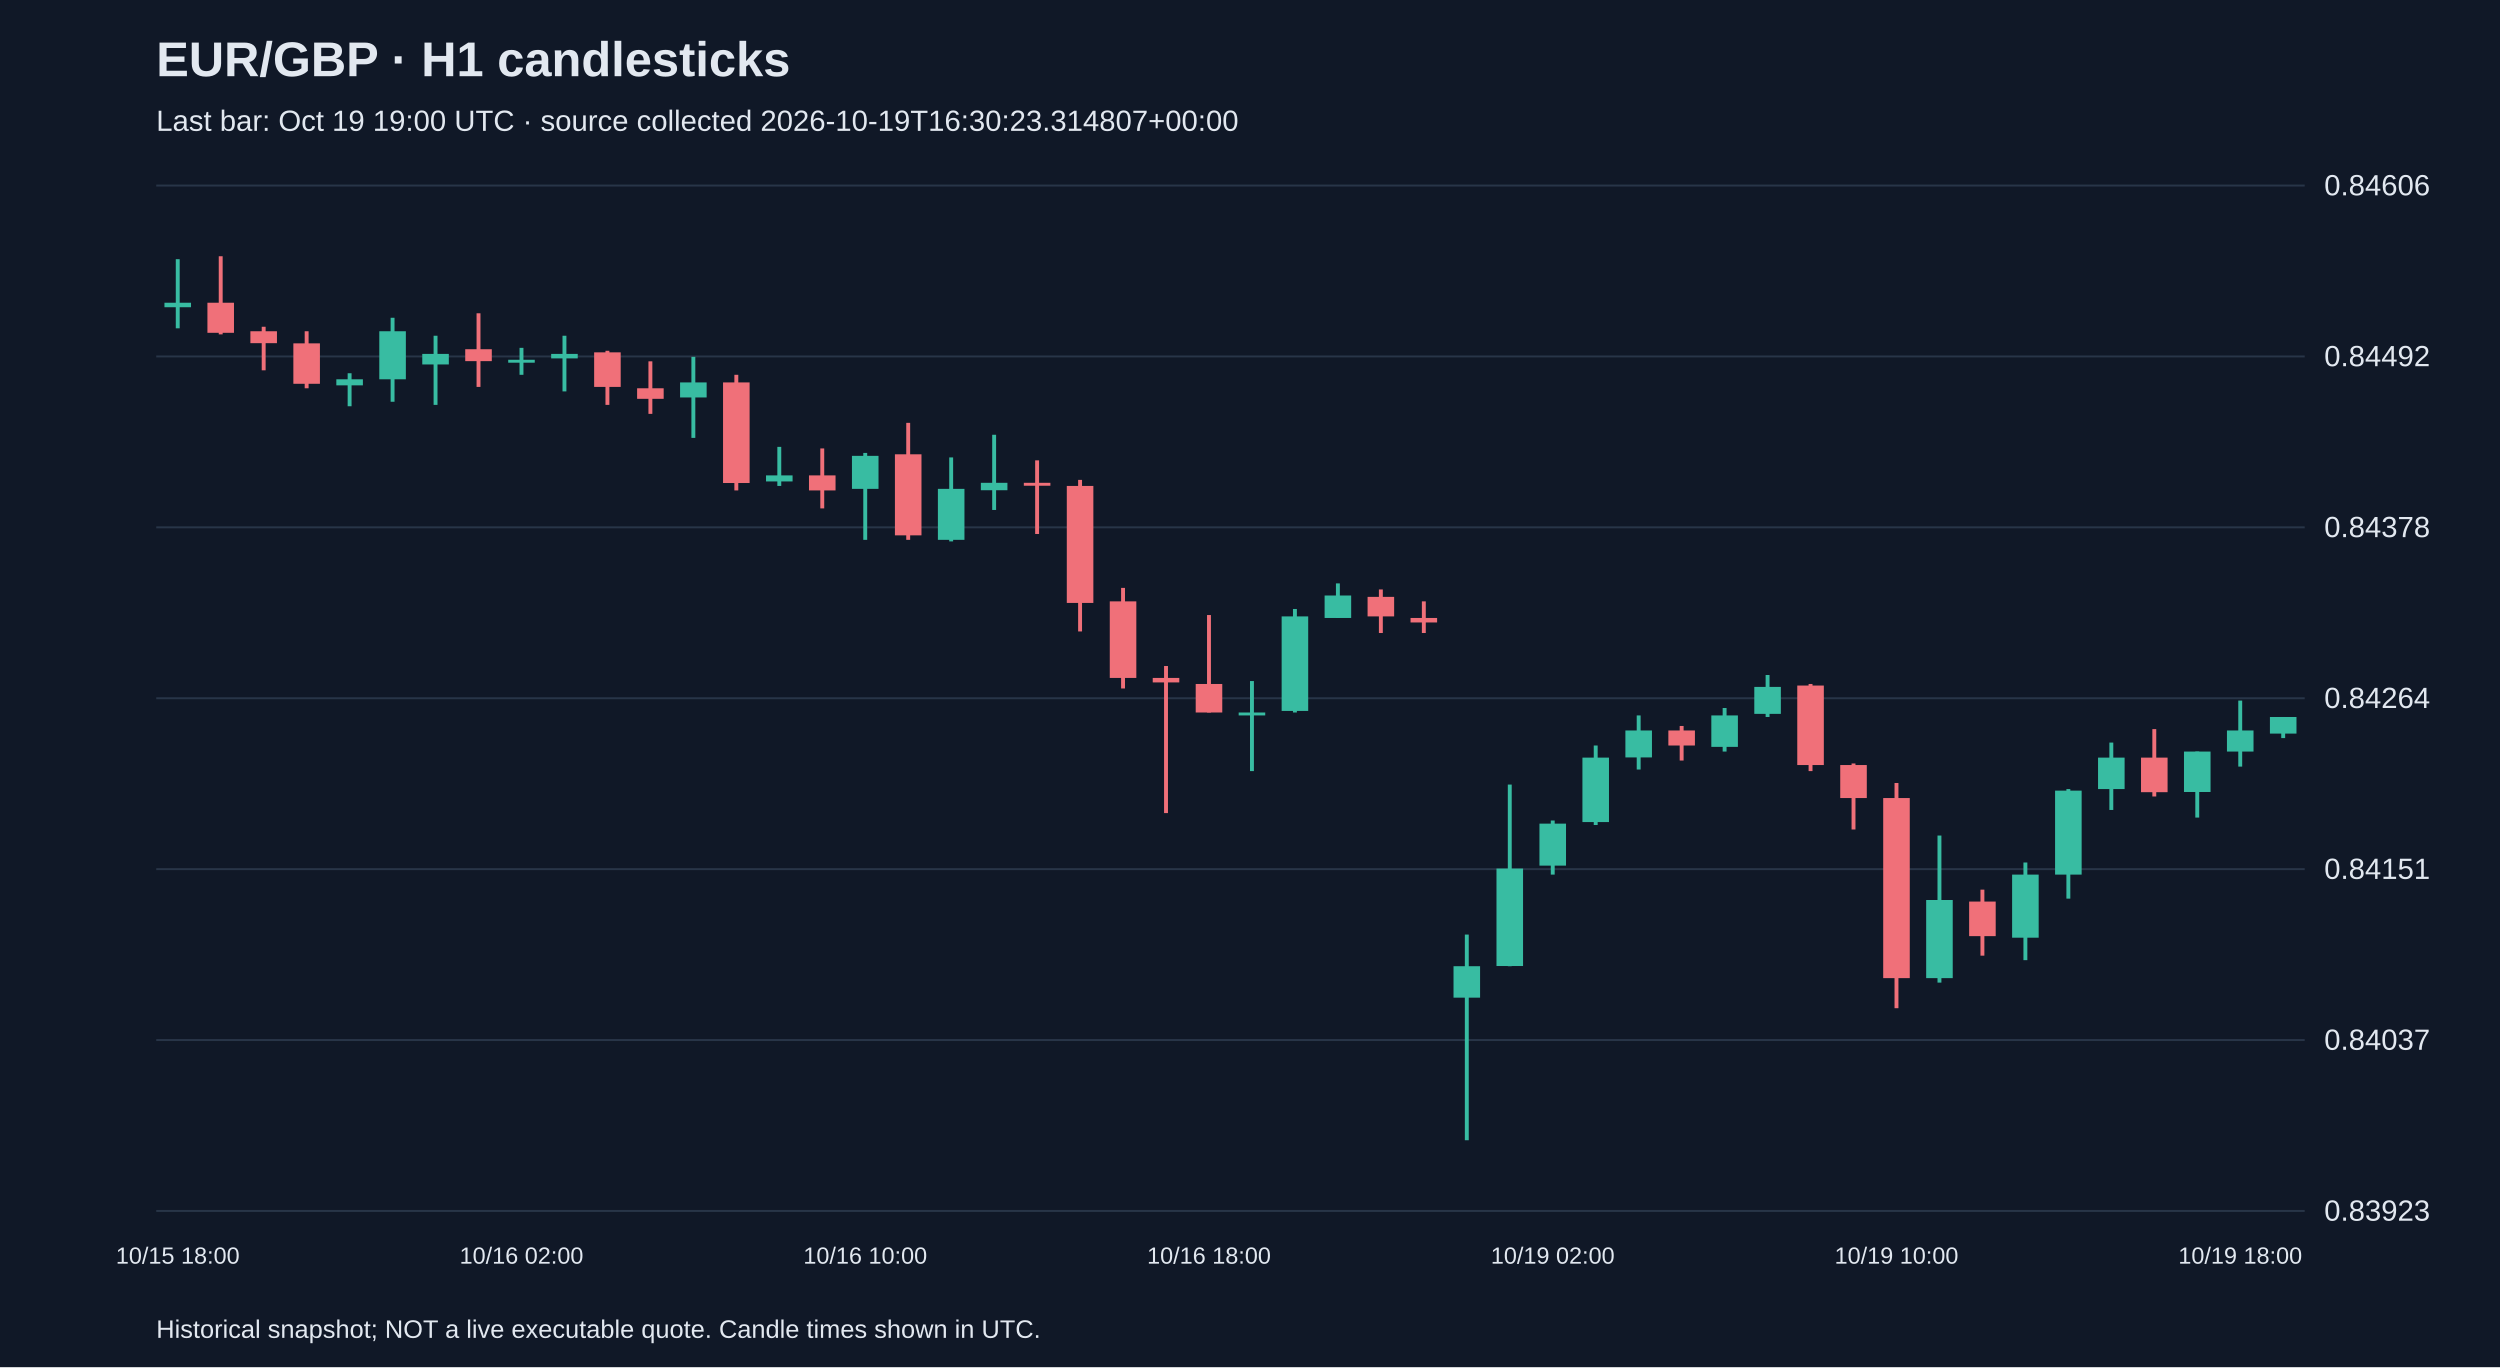
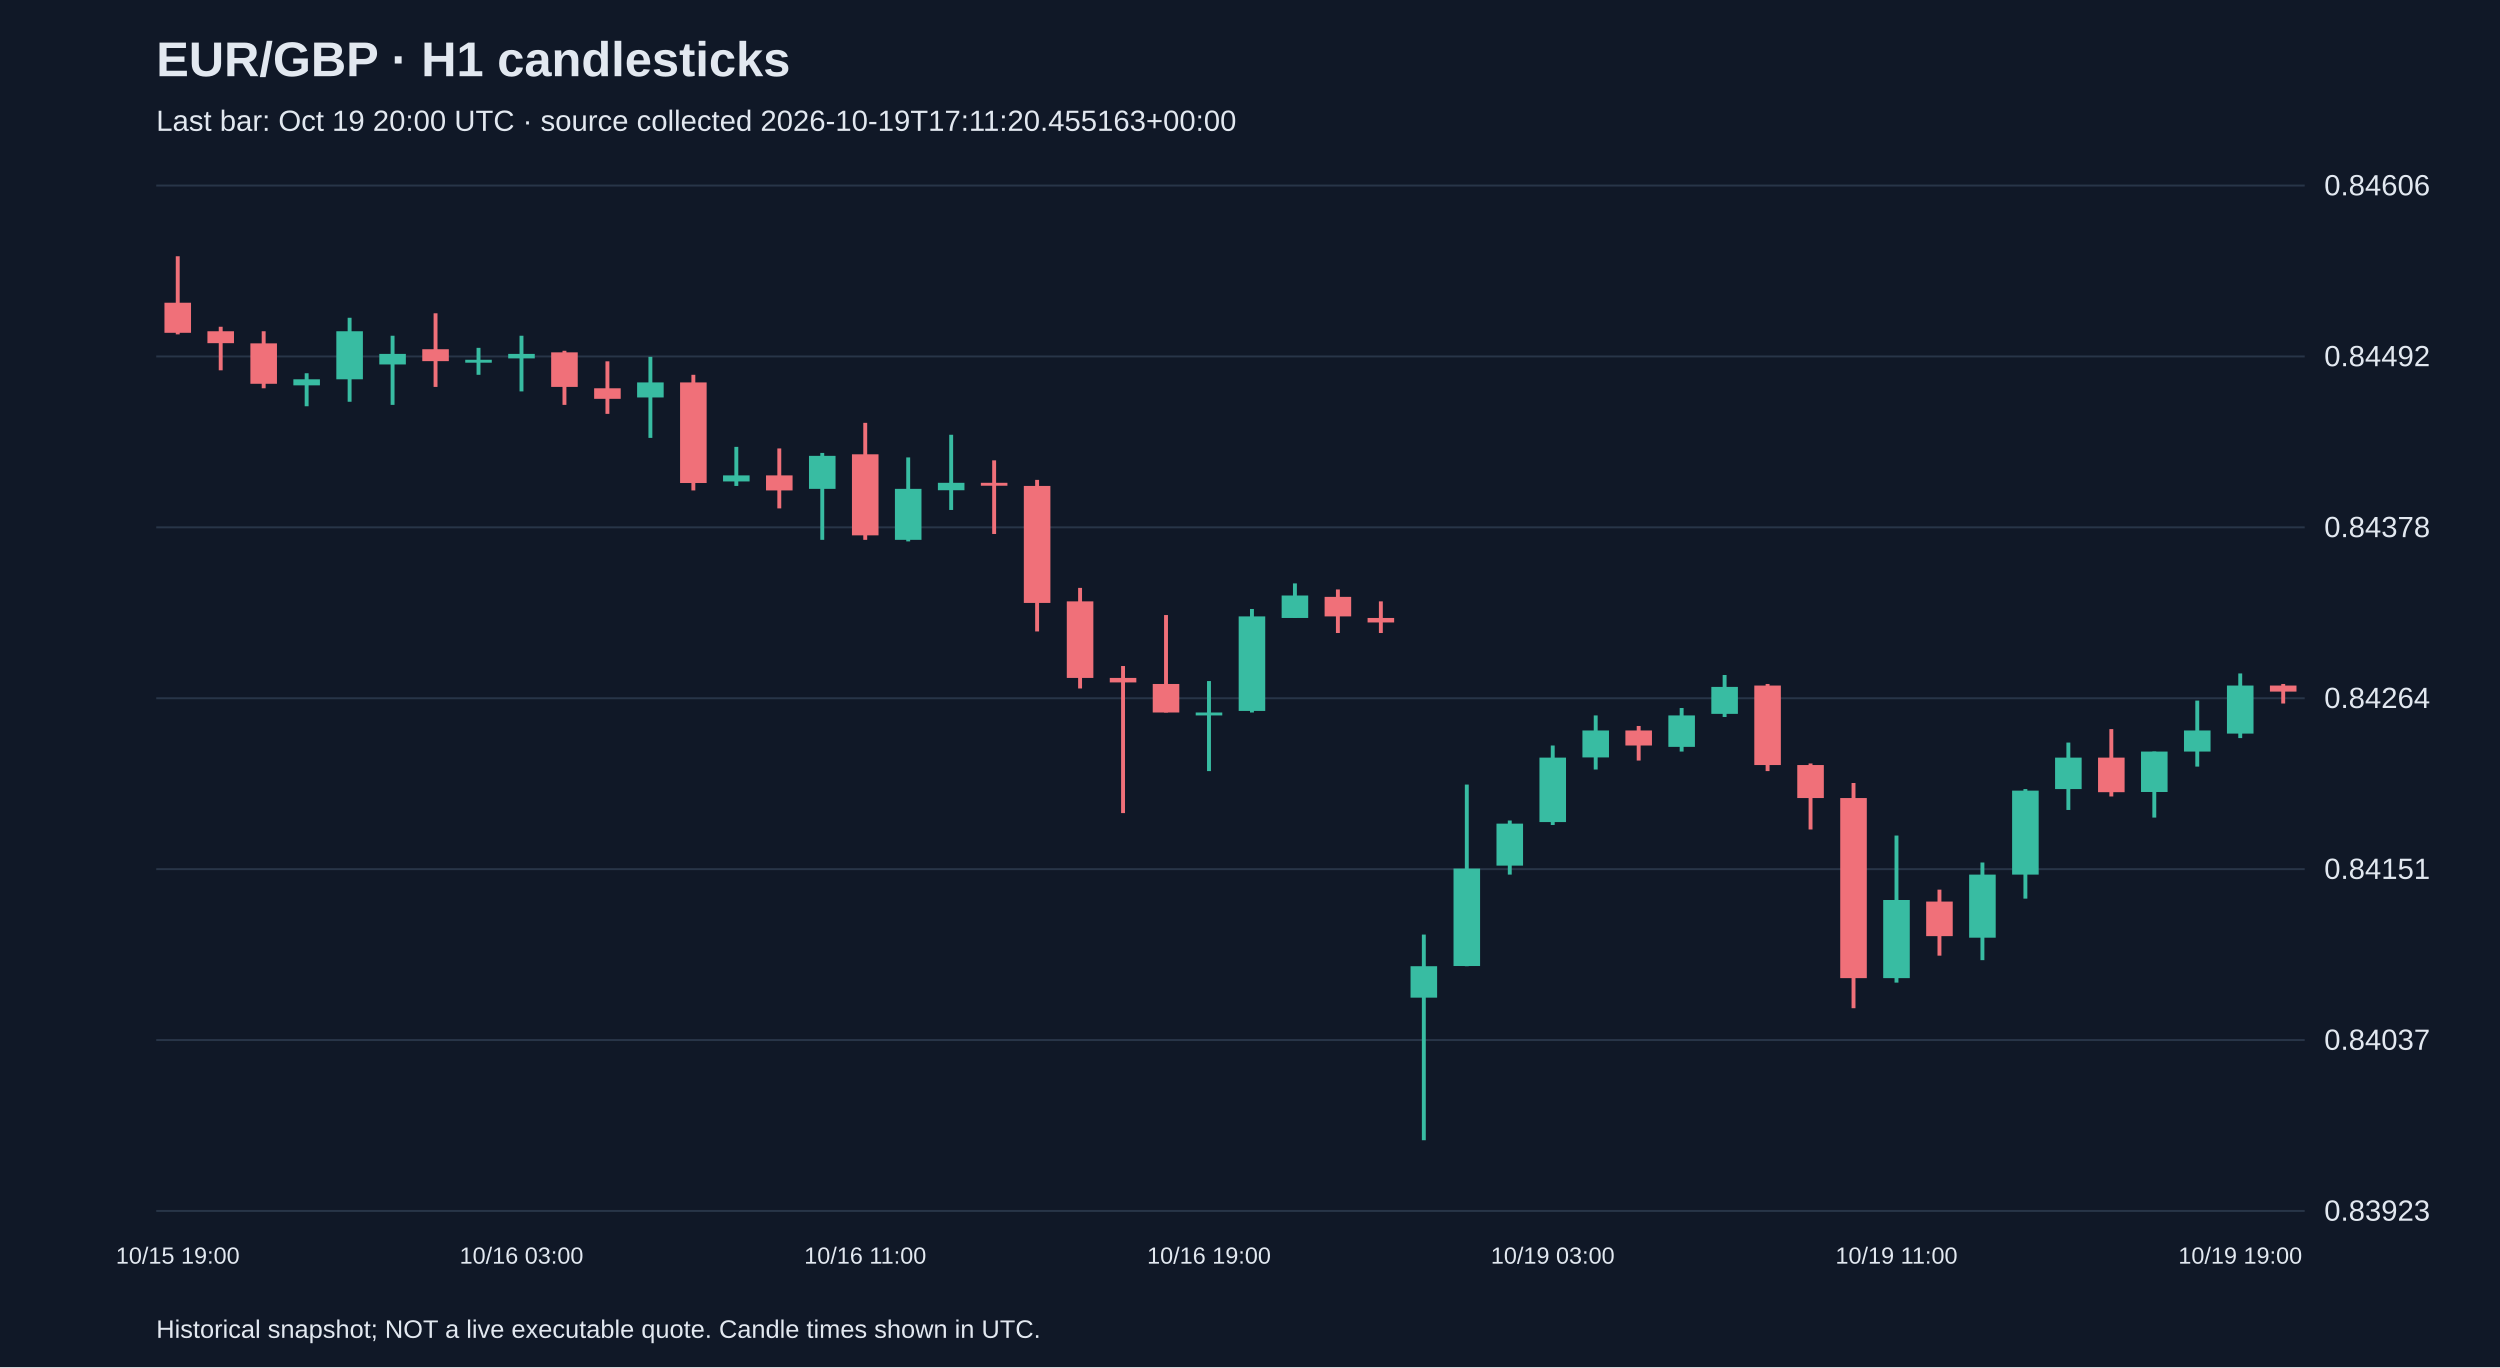
<svg xmlns="http://www.w3.org/2000/svg" viewBox="0 0 1280 700">
  <rect width="100%" height="100%" fill="#101827" />
  <style>text{font-family:Arial,sans-serif;fill:#e2e8f0}</style>
  <text x="80" y="39" font-size="25" font-weight="bold">EUR/GBP · H1 candlesticks</text>
-   <text x="80" y="67" font-size="15" fill="#a6b1c5">Last bar: Oct 19 19:00 UTC · source collected 2026-10-19T16:30:23.314807+00:00</text>
+   <text x="80" y="67" font-size="15" fill="#a6b1c5">Last bar: Oct 19 20:00 UTC · source collected 2026-10-19T17:11:20.455163+00:00</text>
  <line x1="80" y1="620.0" x2="1180" y2="620.0" stroke="#283548" />
  <text x="1190" y="625.0" font-size="15">0.83923</text>
  <line x1="80" y1="532.5" x2="1180" y2="532.5" stroke="#283548" />
  <text x="1190" y="537.5" font-size="15">0.84037</text>
  <line x1="80" y1="445.0" x2="1180" y2="445.0" stroke="#283548" />
  <text x="1190" y="450.0" font-size="15">0.84151</text>
  <line x1="80" y1="357.5" x2="1180" y2="357.5" stroke="#283548" />
  <text x="1190" y="362.5" font-size="15">0.84264</text>
  <line x1="80" y1="270.0" x2="1180" y2="270.0" stroke="#283548" />
  <text x="1190" y="275.0" font-size="15">0.84378</text>
  <line x1="80" y1="182.5" x2="1180" y2="182.5" stroke="#283548" />
  <text x="1190" y="187.5" font-size="15">0.84492</text>
  <line x1="80" y1="95.0" x2="1180" y2="95.0" stroke="#283548" />
  <text x="1190" y="100.0" font-size="15">0.84606</text>
-   <line x1="91.0" y1="132.7" x2="91.0" y2="168.1" stroke="#38bca2" stroke-width="2" />
-   <rect x="84.2" y="155.0" width="13.6" height="2.3" fill="#38bca2" />
-   <text x="91.0" y="647" text-anchor="middle" font-size="12">10/15 18:00</text>
-   <line x1="113.0" y1="131.2" x2="113.0" y2="171.2" stroke="#f07079" stroke-width="2" />
-   <rect x="106.2" y="155.0" width="13.6" height="15.4" fill="#f07079" />
-   <line x1="135.0" y1="167.3" x2="135.0" y2="189.6" stroke="#f07079" stroke-width="2" />
-   <rect x="128.2" y="169.6" width="13.6" height="6.1" fill="#f07079" />
-   <line x1="157.0" y1="169.6" x2="157.0" y2="198.8" stroke="#f07079" stroke-width="2" />
-   <rect x="150.2" y="175.8" width="13.6" height="20.7" fill="#f07079" />
-   <line x1="179.0" y1="191.1" x2="179.0" y2="208.0" stroke="#38bca2" stroke-width="2" />
-   <rect x="172.2" y="194.2" width="13.6" height="3.1" fill="#38bca2" />
-   <line x1="201.0" y1="162.7" x2="201.0" y2="205.7" stroke="#38bca2" stroke-width="2" />
-   <rect x="194.2" y="169.6" width="13.6" height="24.6" fill="#38bca2" />
-   <line x1="223.0" y1="171.9" x2="223.0" y2="207.3" stroke="#38bca2" stroke-width="2" />
-   <rect x="216.2" y="181.2" width="13.6" height="5.4" fill="#38bca2" />
-   <line x1="245.0" y1="160.4" x2="245.0" y2="198.1" stroke="#f07079" stroke-width="2" />
-   <rect x="238.2" y="178.8" width="13.6" height="6.1" fill="#f07079" />
-   <line x1="267.0" y1="178.1" x2="267.0" y2="191.9" stroke="#38bca2" stroke-width="2" />
-   <rect x="260.2" y="184.2" width="13.6" height="1.5" fill="#38bca2" />
-   <text x="267.0" y="647" text-anchor="middle" font-size="12">10/16 02:00</text>
-   <line x1="289.0" y1="171.9" x2="289.0" y2="200.4" stroke="#38bca2" stroke-width="2" />
-   <rect x="282.2" y="181.2" width="13.6" height="2.3" fill="#38bca2" />
-   <line x1="311.0" y1="179.6" x2="311.0" y2="207.3" stroke="#f07079" stroke-width="2" />
-   <rect x="304.2" y="180.4" width="13.6" height="17.7" fill="#f07079" />
-   <line x1="333.0" y1="185.0" x2="333.0" y2="211.9" stroke="#f07079" stroke-width="2" />
-   <rect x="326.2" y="198.8" width="13.6" height="5.4" fill="#f07079" />
-   <line x1="355.0" y1="182.7" x2="355.0" y2="224.2" stroke="#38bca2" stroke-width="2" />
-   <rect x="348.2" y="195.8" width="13.6" height="7.7" fill="#38bca2" />
-   <line x1="377.0" y1="191.9" x2="377.0" y2="251.1" stroke="#f07079" stroke-width="2" />
-   <rect x="370.2" y="195.8" width="13.6" height="51.5" fill="#f07079" />
-   <line x1="399.0" y1="228.8" x2="399.0" y2="248.8" stroke="#38bca2" stroke-width="2" />
-   <rect x="392.2" y="243.4" width="13.6" height="3.1" fill="#38bca2" />
-   <line x1="421.0" y1="229.6" x2="421.0" y2="260.3" stroke="#f07079" stroke-width="2" />
-   <rect x="414.2" y="243.4" width="13.6" height="7.7" fill="#f07079" />
-   <line x1="443.0" y1="231.9" x2="443.0" y2="276.4" stroke="#38bca2" stroke-width="2" />
-   <rect x="436.2" y="233.4" width="13.6" height="16.9" fill="#38bca2" />
-   <text x="443.0" y="647" text-anchor="middle" font-size="12">10/16 10:00</text>
-   <line x1="465.0" y1="216.5" x2="465.0" y2="276.4" stroke="#f07079" stroke-width="2" />
-   <rect x="458.2" y="232.6" width="13.6" height="41.5" fill="#f07079" />
-   <line x1="487.0" y1="234.2" x2="487.0" y2="277.2" stroke="#38bca2" stroke-width="2" />
-   <rect x="480.2" y="250.3" width="13.6" height="26.1" fill="#38bca2" />
-   <line x1="509.0" y1="222.6" x2="509.0" y2="261.1" stroke="#38bca2" stroke-width="2" />
-   <rect x="502.2" y="247.2" width="13.6" height="3.8" fill="#38bca2" />
-   <line x1="531.0" y1="235.7" x2="531.0" y2="273.4" stroke="#f07079" stroke-width="2" />
-   <rect x="524.2" y="247.2" width="13.6" height="1.5" fill="#f07079" />
-   <line x1="553.0" y1="245.7" x2="553.0" y2="323.3" stroke="#f07079" stroke-width="2" />
-   <rect x="546.2" y="248.8" width="13.6" height="59.9" fill="#f07079" />
-   <line x1="575.0" y1="301.0" x2="575.0" y2="352.5" stroke="#f07079" stroke-width="2" />
-   <rect x="568.2" y="307.9" width="13.6" height="39.2" fill="#f07079" />
-   <line x1="597.0" y1="341.0" x2="597.0" y2="416.3" stroke="#f07079" stroke-width="2" />
-   <rect x="590.2" y="347.1" width="13.6" height="2.3" fill="#f07079" />
-   <line x1="619.0" y1="314.9" x2="619.0" y2="364.8" stroke="#f07079" stroke-width="2" />
-   <rect x="612.2" y="350.2" width="13.6" height="14.6" fill="#f07079" />
-   <text x="619.0" y="647" text-anchor="middle" font-size="12">10/16 18:00</text>
-   <line x1="641.0" y1="348.7" x2="641.0" y2="394.8" stroke="#38bca2" stroke-width="2" />
-   <rect x="634.2" y="364.8" width="13.6" height="1.5" fill="#38bca2" />
-   <line x1="663.0" y1="311.8" x2="663.0" y2="364.8" stroke="#38bca2" stroke-width="2" />
-   <rect x="656.2" y="315.6" width="13.6" height="48.4" fill="#38bca2" />
-   <line x1="685.0" y1="298.7" x2="685.0" y2="316.4" stroke="#38bca2" stroke-width="2" />
-   <rect x="678.2" y="304.9" width="13.6" height="11.5" fill="#38bca2" />
-   <line x1="707.0" y1="301.8" x2="707.0" y2="324.1" stroke="#f07079" stroke-width="2" />
-   <rect x="700.2" y="305.6" width="13.6" height="10.0" fill="#f07079" />
-   <line x1="729.0" y1="307.9" x2="729.0" y2="324.1" stroke="#f07079" stroke-width="2" />
-   <rect x="722.2" y="316.4" width="13.6" height="2.3" fill="#f07079" />
-   <line x1="751.0" y1="478.5" x2="751.0" y2="583.8" stroke="#38bca2" stroke-width="2" />
-   <rect x="744.2" y="494.7" width="13.6" height="16.1" fill="#38bca2" />
-   <line x1="773.0" y1="401.7" x2="773.0" y2="494.7" stroke="#38bca2" stroke-width="2" />
-   <rect x="766.2" y="444.7" width="13.6" height="49.9" fill="#38bca2" />
-   <line x1="795.0" y1="420.1" x2="795.0" y2="447.8" stroke="#38bca2" stroke-width="2" />
-   <rect x="788.2" y="421.7" width="13.6" height="21.5" fill="#38bca2" />
-   <text x="795.0" y="647" text-anchor="middle" font-size="12">10/19 02:00</text>
-   <line x1="817.0" y1="381.7" x2="817.0" y2="422.4" stroke="#38bca2" stroke-width="2" />
-   <rect x="810.2" y="387.9" width="13.6" height="33.0" fill="#38bca2" />
-   <line x1="839.0" y1="366.3" x2="839.0" y2="394.0" stroke="#38bca2" stroke-width="2" />
-   <rect x="832.2" y="374.0" width="13.6" height="13.8" fill="#38bca2" />
-   <line x1="861.0" y1="371.7" x2="861.0" y2="389.4" stroke="#f07079" stroke-width="2" />
-   <rect x="854.2" y="374.0" width="13.6" height="7.7" fill="#f07079" />
-   <line x1="883.0" y1="362.5" x2="883.0" y2="384.8" stroke="#38bca2" stroke-width="2" />
-   <rect x="876.2" y="366.3" width="13.6" height="16.1" fill="#38bca2" />
-   <line x1="905.0" y1="345.6" x2="905.0" y2="367.1" stroke="#38bca2" stroke-width="2" />
-   <rect x="898.2" y="351.7" width="13.6" height="13.8" fill="#38bca2" />
-   <line x1="927.0" y1="350.2" x2="927.0" y2="394.8" stroke="#f07079" stroke-width="2" />
-   <rect x="920.2" y="351.0" width="13.6" height="40.7" fill="#f07079" />
-   <line x1="949.0" y1="390.9" x2="949.0" y2="424.7" stroke="#f07079" stroke-width="2" />
-   <rect x="942.2" y="391.7" width="13.6" height="16.9" fill="#f07079" />
-   <line x1="971.0" y1="400.9" x2="971.0" y2="516.2" stroke="#f07079" stroke-width="2" />
-   <rect x="964.2" y="408.6" width="13.6" height="92.2" fill="#f07079" />
-   <text x="971.0" y="647" text-anchor="middle" font-size="12">10/19 10:00</text>
-   <line x1="993.0" y1="427.8" x2="993.0" y2="503.1" stroke="#38bca2" stroke-width="2" />
-   <rect x="986.2" y="460.8" width="13.6" height="40.0" fill="#38bca2" />
-   <line x1="1015.0" y1="455.5" x2="1015.0" y2="489.3" stroke="#f07079" stroke-width="2" />
-   <rect x="1008.2" y="461.6" width="13.6" height="17.7" fill="#f07079" />
-   <line x1="1037.0" y1="441.6" x2="1037.0" y2="491.6" stroke="#38bca2" stroke-width="2" />
-   <rect x="1030.2" y="447.8" width="13.6" height="32.3" fill="#38bca2" />
-   <line x1="1059.0" y1="404.0" x2="1059.0" y2="460.1" stroke="#38bca2" stroke-width="2" />
-   <rect x="1052.2" y="404.8" width="13.6" height="43.0" fill="#38bca2" />
-   <line x1="1081.0" y1="380.2" x2="1081.0" y2="414.7" stroke="#38bca2" stroke-width="2" />
-   <rect x="1074.2" y="387.9" width="13.6" height="16.1" fill="#38bca2" />
-   <line x1="1103.0" y1="373.3" x2="1103.0" y2="407.8" stroke="#f07079" stroke-width="2" />
-   <rect x="1096.2" y="387.9" width="13.6" height="17.7" fill="#f07079" />
-   <line x1="1125.0" y1="384.8" x2="1125.0" y2="418.6" stroke="#38bca2" stroke-width="2" />
-   <rect x="1118.2" y="384.8" width="13.6" height="20.7" fill="#38bca2" />
-   <line x1="1147.0" y1="358.7" x2="1147.0" y2="392.5" stroke="#38bca2" stroke-width="2" />
-   <rect x="1140.2" y="374.0" width="13.6" height="10.8" fill="#38bca2" />
-   <text x="1147.0" y="647" text-anchor="middle" font-size="12">10/19 18:00</text>
-   <line x1="1169.0" y1="367.1" x2="1169.0" y2="377.9" stroke="#38bca2" stroke-width="2" />
-   <rect x="1162.2" y="367.1" width="13.6" height="8.5" fill="#38bca2" />
+   <line x1="91.0" y1="131.2" x2="91.0" y2="171.2" stroke="#f07079" stroke-width="2" />
+   <rect x="84.2" y="155.0" width="13.6" height="15.4" fill="#f07079" />
+   <text x="91.0" y="647" text-anchor="middle" font-size="12">10/15 19:00</text>
+   <line x1="113.0" y1="167.3" x2="113.0" y2="189.6" stroke="#f07079" stroke-width="2" />
+   <rect x="106.2" y="169.6" width="13.6" height="6.1" fill="#f07079" />
+   <line x1="135.0" y1="169.6" x2="135.0" y2="198.8" stroke="#f07079" stroke-width="2" />
+   <rect x="128.2" y="175.8" width="13.6" height="20.7" fill="#f07079" />
+   <line x1="157.0" y1="191.1" x2="157.0" y2="208.0" stroke="#38bca2" stroke-width="2" />
+   <rect x="150.2" y="194.2" width="13.6" height="3.1" fill="#38bca2" />
+   <line x1="179.0" y1="162.7" x2="179.0" y2="205.7" stroke="#38bca2" stroke-width="2" />
+   <rect x="172.2" y="169.6" width="13.6" height="24.6" fill="#38bca2" />
+   <line x1="201.0" y1="171.9" x2="201.0" y2="207.3" stroke="#38bca2" stroke-width="2" />
+   <rect x="194.2" y="181.2" width="13.6" height="5.4" fill="#38bca2" />
+   <line x1="223.0" y1="160.4" x2="223.0" y2="198.1" stroke="#f07079" stroke-width="2" />
+   <rect x="216.2" y="178.8" width="13.6" height="6.1" fill="#f07079" />
+   <line x1="245.0" y1="178.1" x2="245.0" y2="191.9" stroke="#38bca2" stroke-width="2" />
+   <rect x="238.2" y="184.2" width="13.6" height="1.5" fill="#38bca2" />
+   <line x1="267.0" y1="171.9" x2="267.0" y2="200.4" stroke="#38bca2" stroke-width="2" />
+   <rect x="260.2" y="181.2" width="13.6" height="2.3" fill="#38bca2" />
+   <text x="267.0" y="647" text-anchor="middle" font-size="12">10/16 03:00</text>
+   <line x1="289.0" y1="179.6" x2="289.0" y2="207.3" stroke="#f07079" stroke-width="2" />
+   <rect x="282.2" y="180.4" width="13.6" height="17.7" fill="#f07079" />
+   <line x1="311.0" y1="185.0" x2="311.0" y2="211.9" stroke="#f07079" stroke-width="2" />
+   <rect x="304.2" y="198.8" width="13.6" height="5.4" fill="#f07079" />
+   <line x1="333.0" y1="182.7" x2="333.0" y2="224.2" stroke="#38bca2" stroke-width="2" />
+   <rect x="326.2" y="195.8" width="13.6" height="7.7" fill="#38bca2" />
+   <line x1="355.0" y1="191.9" x2="355.0" y2="251.1" stroke="#f07079" stroke-width="2" />
+   <rect x="348.2" y="195.8" width="13.6" height="51.5" fill="#f07079" />
+   <line x1="377.0" y1="228.8" x2="377.0" y2="248.8" stroke="#38bca2" stroke-width="2" />
+   <rect x="370.2" y="243.4" width="13.6" height="3.1" fill="#38bca2" />
+   <line x1="399.0" y1="229.6" x2="399.0" y2="260.3" stroke="#f07079" stroke-width="2" />
+   <rect x="392.2" y="243.4" width="13.6" height="7.7" fill="#f07079" />
+   <line x1="421.0" y1="231.9" x2="421.0" y2="276.4" stroke="#38bca2" stroke-width="2" />
+   <rect x="414.2" y="233.4" width="13.6" height="16.9" fill="#38bca2" />
+   <line x1="443.0" y1="216.5" x2="443.0" y2="276.4" stroke="#f07079" stroke-width="2" />
+   <rect x="436.2" y="232.6" width="13.6" height="41.5" fill="#f07079" />
+   <text x="443.0" y="647" text-anchor="middle" font-size="12">10/16 11:00</text>
+   <line x1="465.0" y1="234.2" x2="465.0" y2="277.2" stroke="#38bca2" stroke-width="2" />
+   <rect x="458.2" y="250.3" width="13.6" height="26.1" fill="#38bca2" />
+   <line x1="487.0" y1="222.6" x2="487.0" y2="261.1" stroke="#38bca2" stroke-width="2" />
+   <rect x="480.2" y="247.2" width="13.6" height="3.8" fill="#38bca2" />
+   <line x1="509.0" y1="235.7" x2="509.0" y2="273.4" stroke="#f07079" stroke-width="2" />
+   <rect x="502.2" y="247.2" width="13.6" height="1.5" fill="#f07079" />
+   <line x1="531.0" y1="245.7" x2="531.0" y2="323.3" stroke="#f07079" stroke-width="2" />
+   <rect x="524.2" y="248.8" width="13.6" height="59.9" fill="#f07079" />
+   <line x1="553.0" y1="301.0" x2="553.0" y2="352.5" stroke="#f07079" stroke-width="2" />
+   <rect x="546.2" y="307.9" width="13.6" height="39.2" fill="#f07079" />
+   <line x1="575.0" y1="341.0" x2="575.0" y2="416.3" stroke="#f07079" stroke-width="2" />
+   <rect x="568.2" y="347.1" width="13.6" height="2.3" fill="#f07079" />
+   <line x1="597.0" y1="314.9" x2="597.0" y2="364.8" stroke="#f07079" stroke-width="2" />
+   <rect x="590.2" y="350.2" width="13.6" height="14.6" fill="#f07079" />
+   <line x1="619.0" y1="348.7" x2="619.0" y2="394.8" stroke="#38bca2" stroke-width="2" />
+   <rect x="612.2" y="364.8" width="13.6" height="1.5" fill="#38bca2" />
+   <text x="619.0" y="647" text-anchor="middle" font-size="12">10/16 19:00</text>
+   <line x1="641.0" y1="311.8" x2="641.0" y2="364.8" stroke="#38bca2" stroke-width="2" />
+   <rect x="634.2" y="315.6" width="13.6" height="48.4" fill="#38bca2" />
+   <line x1="663.0" y1="298.7" x2="663.0" y2="316.4" stroke="#38bca2" stroke-width="2" />
+   <rect x="656.2" y="304.9" width="13.6" height="11.5" fill="#38bca2" />
+   <line x1="685.0" y1="301.8" x2="685.0" y2="324.1" stroke="#f07079" stroke-width="2" />
+   <rect x="678.2" y="305.6" width="13.6" height="10.0" fill="#f07079" />
+   <line x1="707.0" y1="307.9" x2="707.0" y2="324.1" stroke="#f07079" stroke-width="2" />
+   <rect x="700.2" y="316.4" width="13.6" height="2.3" fill="#f07079" />
+   <line x1="729.0" y1="478.5" x2="729.0" y2="583.8" stroke="#38bca2" stroke-width="2" />
+   <rect x="722.2" y="494.7" width="13.6" height="16.1" fill="#38bca2" />
+   <line x1="751.0" y1="401.7" x2="751.0" y2="494.7" stroke="#38bca2" stroke-width="2" />
+   <rect x="744.2" y="444.7" width="13.6" height="49.9" fill="#38bca2" />
+   <line x1="773.0" y1="420.1" x2="773.0" y2="447.8" stroke="#38bca2" stroke-width="2" />
+   <rect x="766.2" y="421.7" width="13.6" height="21.5" fill="#38bca2" />
+   <line x1="795.0" y1="381.7" x2="795.0" y2="422.4" stroke="#38bca2" stroke-width="2" />
+   <rect x="788.2" y="387.9" width="13.6" height="33.0" fill="#38bca2" />
+   <text x="795.0" y="647" text-anchor="middle" font-size="12">10/19 03:00</text>
+   <line x1="817.0" y1="366.3" x2="817.0" y2="394.0" stroke="#38bca2" stroke-width="2" />
+   <rect x="810.2" y="374.0" width="13.6" height="13.8" fill="#38bca2" />
+   <line x1="839.0" y1="371.7" x2="839.0" y2="389.4" stroke="#f07079" stroke-width="2" />
+   <rect x="832.2" y="374.0" width="13.6" height="7.7" fill="#f07079" />
+   <line x1="861.0" y1="362.5" x2="861.0" y2="384.8" stroke="#38bca2" stroke-width="2" />
+   <rect x="854.2" y="366.3" width="13.6" height="16.1" fill="#38bca2" />
+   <line x1="883.0" y1="345.6" x2="883.0" y2="367.1" stroke="#38bca2" stroke-width="2" />
+   <rect x="876.2" y="351.7" width="13.6" height="13.8" fill="#38bca2" />
+   <line x1="905.0" y1="350.2" x2="905.0" y2="394.8" stroke="#f07079" stroke-width="2" />
+   <rect x="898.2" y="351.0" width="13.6" height="40.7" fill="#f07079" />
+   <line x1="927.0" y1="390.9" x2="927.0" y2="424.7" stroke="#f07079" stroke-width="2" />
+   <rect x="920.2" y="391.7" width="13.6" height="16.9" fill="#f07079" />
+   <line x1="949.0" y1="400.9" x2="949.0" y2="516.2" stroke="#f07079" stroke-width="2" />
+   <rect x="942.2" y="408.6" width="13.6" height="92.2" fill="#f07079" />
+   <line x1="971.0" y1="427.8" x2="971.0" y2="503.1" stroke="#38bca2" stroke-width="2" />
+   <rect x="964.2" y="460.8" width="13.6" height="40.0" fill="#38bca2" />
+   <text x="971.0" y="647" text-anchor="middle" font-size="12">10/19 11:00</text>
+   <line x1="993.0" y1="455.5" x2="993.0" y2="489.3" stroke="#f07079" stroke-width="2" />
+   <rect x="986.2" y="461.6" width="13.6" height="17.7" fill="#f07079" />
+   <line x1="1015.0" y1="441.6" x2="1015.0" y2="491.6" stroke="#38bca2" stroke-width="2" />
+   <rect x="1008.2" y="447.8" width="13.6" height="32.3" fill="#38bca2" />
+   <line x1="1037.0" y1="404.0" x2="1037.0" y2="460.1" stroke="#38bca2" stroke-width="2" />
+   <rect x="1030.2" y="404.8" width="13.6" height="43.0" fill="#38bca2" />
+   <line x1="1059.0" y1="380.2" x2="1059.0" y2="414.7" stroke="#38bca2" stroke-width="2" />
+   <rect x="1052.2" y="387.9" width="13.6" height="16.1" fill="#38bca2" />
+   <line x1="1081.0" y1="373.3" x2="1081.0" y2="407.8" stroke="#f07079" stroke-width="2" />
+   <rect x="1074.2" y="387.9" width="13.6" height="17.7" fill="#f07079" />
+   <line x1="1103.0" y1="384.8" x2="1103.0" y2="418.6" stroke="#38bca2" stroke-width="2" />
+   <rect x="1096.2" y="384.8" width="13.6" height="20.7" fill="#38bca2" />
+   <line x1="1125.0" y1="358.7" x2="1125.0" y2="392.5" stroke="#38bca2" stroke-width="2" />
+   <rect x="1118.2" y="374.0" width="13.6" height="10.8" fill="#38bca2" />
+   <line x1="1147.0" y1="344.8" x2="1147.0" y2="377.9" stroke="#38bca2" stroke-width="2" />
+   <rect x="1140.2" y="351.0" width="13.6" height="24.6" fill="#38bca2" />
+   <text x="1147.0" y="647" text-anchor="middle" font-size="12">10/19 19:00</text>
+   <line x1="1169.0" y1="350.2" x2="1169.0" y2="360.2" stroke="#f07079" stroke-width="2" />
+   <rect x="1162.2" y="351.0" width="13.6" height="3.1" fill="#f07079" />
  <text x="80" y="685" font-size="13">Historical snapshot; NOT a live executable quote. Candle times shown in UTC.</text>
</svg>
